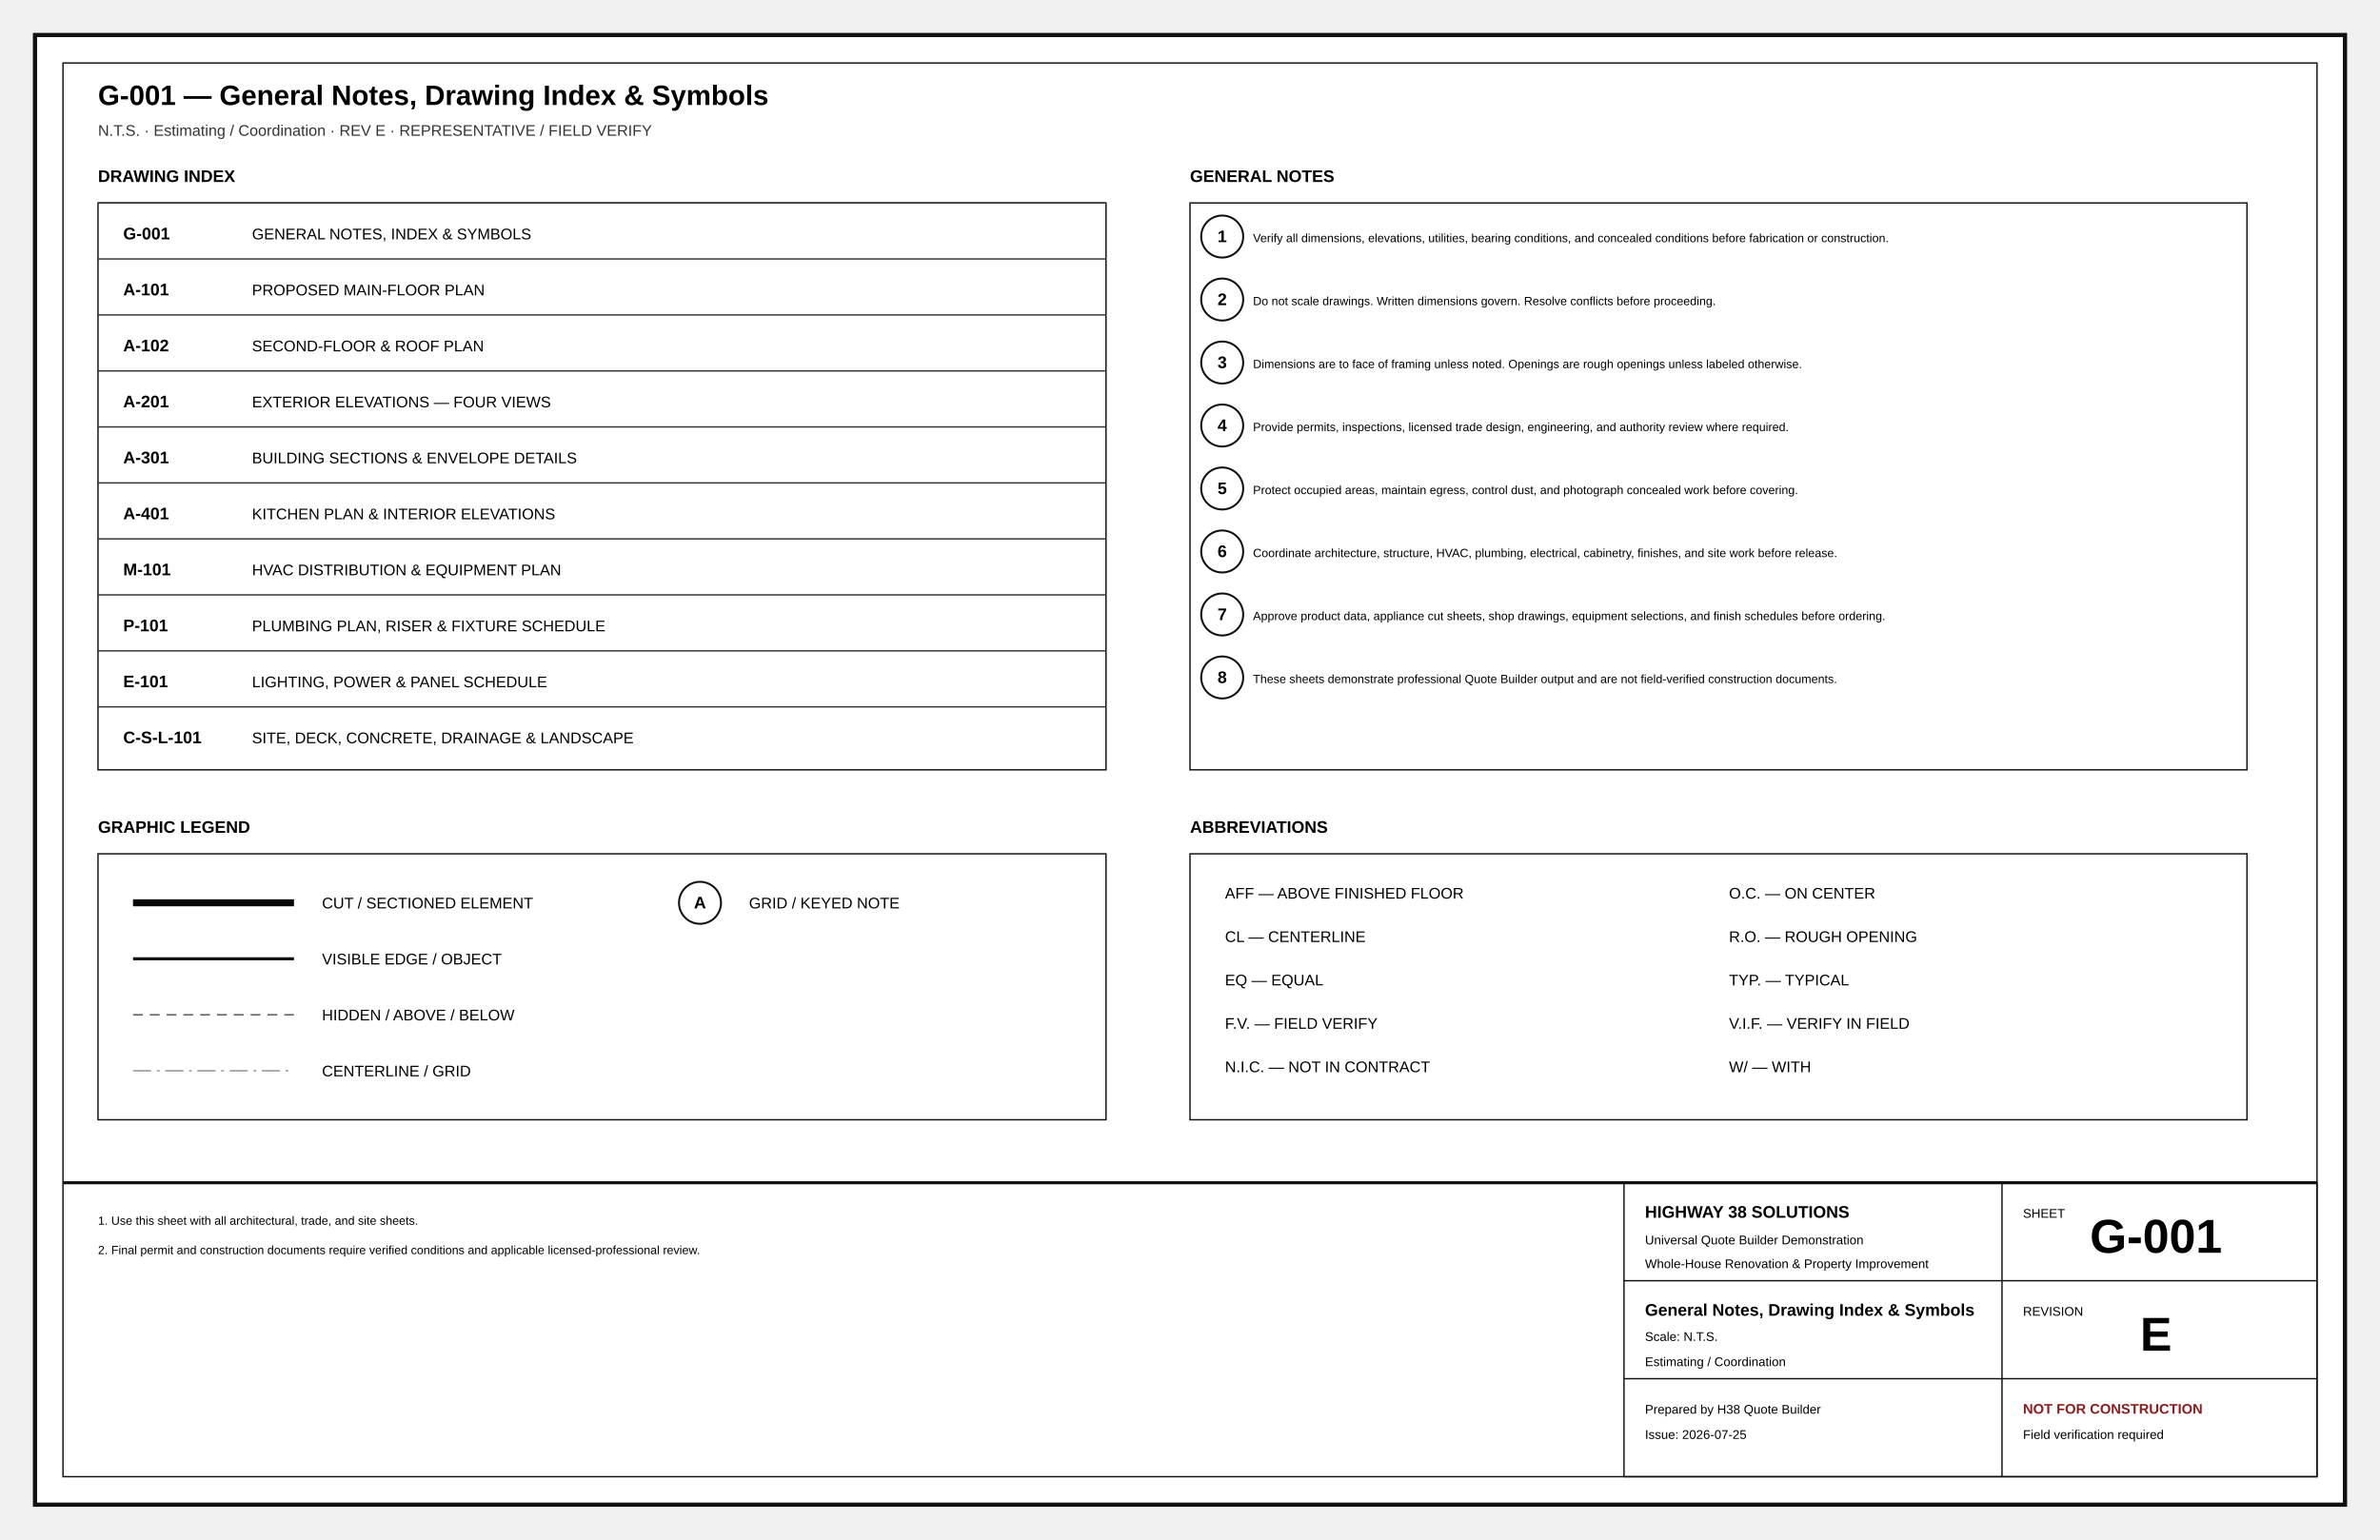
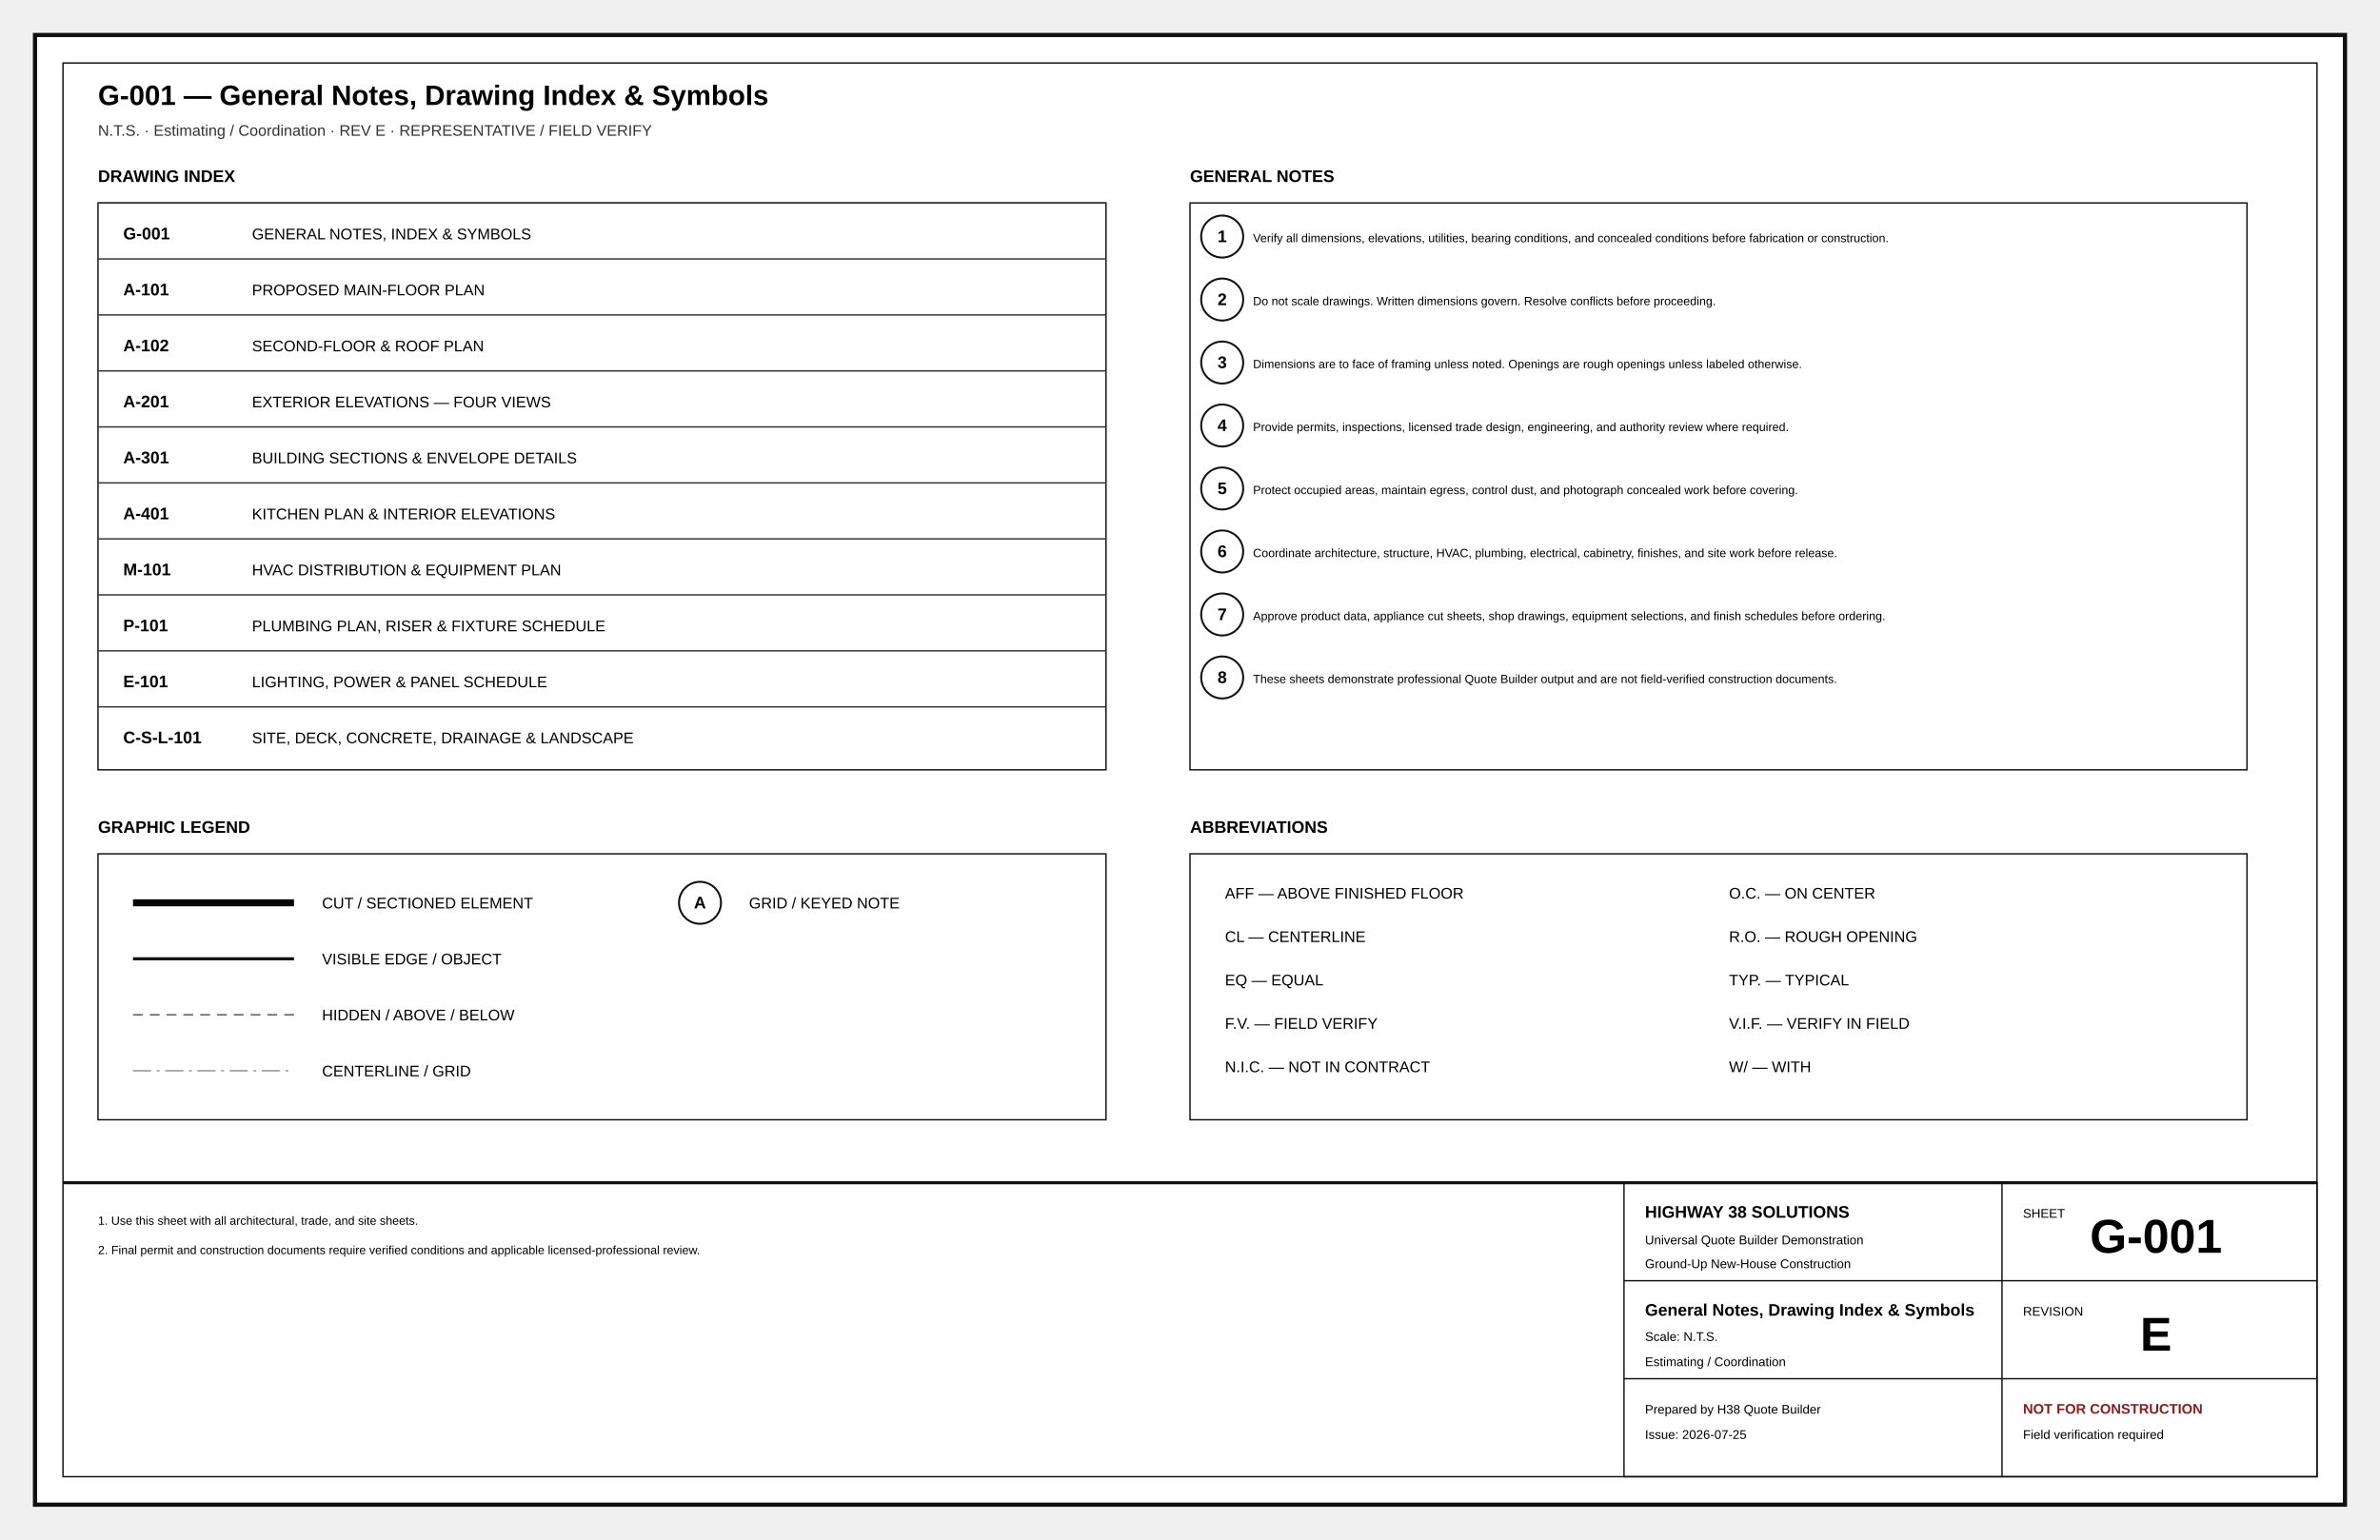
<svg xmlns="http://www.w3.org/2000/svg" width="17in" height="11in" viewBox="0 0 1700 1100" role="img">
  <defs>
    <marker id="arr" markerWidth="8" markerHeight="8" refX="5" refY="4" orient="auto">
      <path d="M0 0L8 4L0 8z" fill="#111" />
    </marker>
    <marker id="oa" markerWidth="9" markerHeight="9" refX="4.5" refY="4.5" orient="auto">
      <path d="M8 1L1 4.5L8 8" fill="none" stroke="#111" />
    </marker>
    <pattern id="concrete" width="18" height="18" patternUnits="userSpaceOnUse">
      <circle cx="4" cy="5" r="1" />
      <circle cx="13" cy="12" r="1" />
      <path d="M2 15l4-2M11 3l4-2" stroke="#666" stroke-width=".8" />
    </pattern>
    <pattern id="wood" width="12" height="12" patternUnits="userSpaceOnUse">
      <path d="M0 12L12 0M-3 3L3-3M9 15L15 9" stroke="#777" stroke-width=".7" />
    </pattern>
    <pattern id="earth" width="18" height="12" patternUnits="userSpaceOnUse">
      <path d="M0 10Q5 2 10 10T20 10" fill="none" stroke="#777" stroke-width=".8" />
    </pattern>
  </defs>
  <style>.border{fill:#fff;stroke:#111;stroke-width:3}.inner{fill:none;stroke:#111;stroke-width:1}.cut{fill:#fff;stroke:#050505;stroke-width:5}.outline{fill:none;stroke:#111;stroke-width:2.2}.object{fill:none;stroke:#111;stroke-width:1.5}.thin{fill:none;stroke:#333;stroke-width:1}.ext{fill:none;stroke:#666;stroke-width:.75}.hidden{fill:none;stroke:#555;stroke-width:1;stroke-dasharray:7 5}.center{fill:none;stroke:#777;stroke-width:.8;stroke-dasharray:13 4 2 4}.erase{stroke:#fff;stroke-width:11}.doorarc{fill:none;stroke:#555;stroke-width:1}.dimline{fill:none;stroke:#111;stroke-width:.8;marker-start:url(#oa);marker-end:url(#oa)}.leader{stroke:#111;stroke-width:1;marker-end:url(#arr)}.bubble{fill:#fff;stroke:#111;stroke-width:1.4}.bubbletxt{font:700 12px Arial}.txt{font:11px Arial}.tiny{font:8.5px Arial}.small{font:10px Arial}.dim{font:9px Arial}.room{font:700 13px Arial;letter-spacing:.04em}.title{font:700 20px Arial}.sub{font:11px Arial;fill:#333}.tb{font:9px Arial}.tbhead{font:700 12px Arial}.sheetno{font:700 34px Arial}.warn{font:700 10px Arial;fill:#8c1d1d}.grid{fill:#fff;stroke:#111;stroke-width:1.4}.gridtxt{font:700 13px Arial}.window{stroke:#111;stroke-width:1.4}.hot{fill:none;stroke:#ba2b2b;stroke-width:2}.cold{fill:none;stroke:#16729e;stroke-width:2}.waste{fill:none;stroke:#444;stroke-width:3}.vent{fill:none;stroke:#444;stroke-width:1.2;stroke-dasharray:5 4}.duct{fill:none;stroke:#69468a;stroke-width:3}.return{fill:none;stroke:#69468a;stroke-width:2.5;stroke-dasharray:7 4}.power{fill:#fff;stroke:#111;stroke-width:1.2}.light{fill:#fff;stroke:#111;stroke-width:1.2}.grade{fill:none;stroke:#286a3e;stroke-width:2}.contour{fill:none;stroke:#777;stroke-width:1}.property{fill:none;stroke:#111;stroke-width:2;stroke-dasharray:14 5}.setback{fill:none;stroke:#555;stroke-width:1;stroke-dasharray:6 4}.concrete{fill:url(#concrete);stroke:#111}.wood{fill:url(#wood);stroke:#111}.earth{fill:url(#earth);stroke:#111}</style>
  <rect x="25" y="25" width="1650" height="1050" class="border" />
  <rect x="45" y="45" width="1610" height="1010" class="inner" />
  <text x="70" y="75" class="title" text-anchor="start">G-001 — General Notes, Drawing Index &amp; Symbols</text>
  <text x="70" y="97" class="sub" text-anchor="start">N.T.S. · Estimating / Coordination · REV E · REPRESENTATIVE / FIELD VERIFY</text>
  <text x="70" y="130" class="tbhead" text-anchor="start">DRAWING INDEX</text>
  <rect x="70" y="145" width="720" height="405" class="inner" />
  <line x1="70" y1="145" x2="790" y2="145" class="thin" />
  <text x="88" y="171" class="tbhead" text-anchor="start">G-001</text>
  <text x="180" y="171" class="txt" text-anchor="start">GENERAL NOTES, INDEX &amp; SYMBOLS</text>
  <line x1="70" y1="185" x2="790" y2="185" class="thin" />
  <text x="88" y="211" class="tbhead" text-anchor="start">A-101</text>
  <text x="180" y="211" class="txt" text-anchor="start">PROPOSED MAIN-FLOOR PLAN</text>
  <line x1="70" y1="225" x2="790" y2="225" class="thin" />
  <text x="88" y="251" class="tbhead" text-anchor="start">A-102</text>
  <text x="180" y="251" class="txt" text-anchor="start">SECOND-FLOOR &amp; ROOF PLAN</text>
  <line x1="70" y1="265" x2="790" y2="265" class="thin" />
  <text x="88" y="291" class="tbhead" text-anchor="start">A-201</text>
  <text x="180" y="291" class="txt" text-anchor="start">EXTERIOR ELEVATIONS — FOUR VIEWS</text>
  <line x1="70" y1="305" x2="790" y2="305" class="thin" />
  <text x="88" y="331" class="tbhead" text-anchor="start">A-301</text>
  <text x="180" y="331" class="txt" text-anchor="start">BUILDING SECTIONS &amp; ENVELOPE DETAILS</text>
  <line x1="70" y1="345" x2="790" y2="345" class="thin" />
  <text x="88" y="371" class="tbhead" text-anchor="start">A-401</text>
  <text x="180" y="371" class="txt" text-anchor="start">KITCHEN PLAN &amp; INTERIOR ELEVATIONS</text>
  <line x1="70" y1="385" x2="790" y2="385" class="thin" />
  <text x="88" y="411" class="tbhead" text-anchor="start">M-101</text>
  <text x="180" y="411" class="txt" text-anchor="start">HVAC DISTRIBUTION &amp; EQUIPMENT PLAN</text>
  <line x1="70" y1="425" x2="790" y2="425" class="thin" />
  <text x="88" y="451" class="tbhead" text-anchor="start">P-101</text>
  <text x="180" y="451" class="txt" text-anchor="start">PLUMBING PLAN, RISER &amp; FIXTURE SCHEDULE</text>
  <line x1="70" y1="465" x2="790" y2="465" class="thin" />
  <text x="88" y="491" class="tbhead" text-anchor="start">E-101</text>
  <text x="180" y="491" class="txt" text-anchor="start">LIGHTING, POWER &amp; PANEL SCHEDULE</text>
  <line x1="70" y1="505" x2="790" y2="505" class="thin" />
  <text x="88" y="531" class="tbhead" text-anchor="start">C-S-L-101</text>
  <text x="180" y="531" class="txt" text-anchor="start">SITE, DECK, CONCRETE, DRAINAGE &amp; LANDSCAPE</text>
  <text x="850" y="130" class="tbhead" text-anchor="start">GENERAL NOTES</text>
  <rect x="850" y="145" width="755" height="405" class="inner" />
  <circle cx="873" cy="169" r="15" class="bubble" />
  <text x="873" y="173" class="bubbletxt" text-anchor="middle">1</text>
  <text x="895" y="173" class="tiny" text-anchor="start">Verify all dimensions, elevations, utilities, bearing conditions, and concealed conditions before fabrication or construction.</text>
  <circle cx="873" cy="214" r="15" class="bubble" />
  <text x="873" y="218" class="bubbletxt" text-anchor="middle">2</text>
  <text x="895" y="218" class="tiny" text-anchor="start">Do not scale drawings. Written dimensions govern. Resolve conflicts before proceeding.</text>
  <circle cx="873" cy="259" r="15" class="bubble" />
  <text x="873" y="263" class="bubbletxt" text-anchor="middle">3</text>
  <text x="895" y="263" class="tiny" text-anchor="start">Dimensions are to face of framing unless noted. Openings are rough openings unless labeled otherwise.</text>
  <circle cx="873" cy="304" r="15" class="bubble" />
  <text x="873" y="308" class="bubbletxt" text-anchor="middle">4</text>
  <text x="895" y="308" class="tiny" text-anchor="start">Provide permits, inspections, licensed trade design, engineering, and authority review where required.</text>
  <circle cx="873" cy="349" r="15" class="bubble" />
  <text x="873" y="353" class="bubbletxt" text-anchor="middle">5</text>
  <text x="895" y="353" class="tiny" text-anchor="start">Protect occupied areas, maintain egress, control dust, and photograph concealed work before covering.</text>
  <circle cx="873" cy="394" r="15" class="bubble" />
  <text x="873" y="398" class="bubbletxt" text-anchor="middle">6</text>
  <text x="895" y="398" class="tiny" text-anchor="start">Coordinate architecture, structure, HVAC, plumbing, electrical, cabinetry, finishes, and site work before release.</text>
  <circle cx="873" cy="439" r="15" class="bubble" />
  <text x="873" y="443" class="bubbletxt" text-anchor="middle">7</text>
  <text x="895" y="443" class="tiny" text-anchor="start">Approve product data, appliance cut sheets, shop drawings, equipment selections, and finish schedules before ordering.</text>
  <circle cx="873" cy="484" r="15" class="bubble" />
  <text x="873" y="488" class="bubbletxt" text-anchor="middle">8</text>
  <text x="895" y="488" class="tiny" text-anchor="start">These sheets demonstrate professional Quote Builder output and are not field-verified construction documents.</text>
  <text x="70" y="595" class="tbhead" text-anchor="start">GRAPHIC LEGEND</text>
  <rect x="70" y="610" width="720" height="190" class="inner" />
  <line x1="95" y1="645" x2="210" y2="645" class="cut" />
  <text x="230" y="649" class="txt" text-anchor="start">CUT / SECTIONED ELEMENT</text>
  <line x1="95" y1="685" x2="210" y2="685" class="outline" />
  <text x="230" y="689" class="txt" text-anchor="start">VISIBLE EDGE / OBJECT</text>
  <line x1="95" y1="725" x2="210" y2="725" class="hidden" />
  <text x="230" y="729" class="txt" text-anchor="start">HIDDEN / ABOVE / BELOW</text>
  <line x1="95" y1="765" x2="210" y2="765" class="center" />
  <text x="230" y="769" class="txt" text-anchor="start">CENTERLINE / GRID</text>
  <circle cx="500" cy="645" r="15" class="bubble" />
  <text x="500" y="649" class="bubbletxt" text-anchor="middle">A</text>
  <text x="535" y="649" class="txt" text-anchor="start">GRID / KEYED NOTE</text>
  <text x="850" y="595" class="tbhead" text-anchor="start">ABBREVIATIONS</text>
  <rect x="850" y="610" width="755" height="190" class="inner" />
  <text x="875" y="642" class="txt" text-anchor="start">AFF — ABOVE FINISHED FLOOR</text>
  <text x="875" y="673" class="txt" text-anchor="start">CL — CENTERLINE</text>
  <text x="875" y="704" class="txt" text-anchor="start">EQ — EQUAL</text>
  <text x="875" y="735" class="txt" text-anchor="start">F.V. — FIELD VERIFY</text>
  <text x="875" y="766" class="txt" text-anchor="start">N.I.C. — NOT IN CONTRACT</text>
  <text x="1235" y="642" class="txt" text-anchor="start">O.C. — ON CENTER</text>
  <text x="1235" y="673" class="txt" text-anchor="start">R.O. — ROUGH OPENING</text>
  <text x="1235" y="704" class="txt" text-anchor="start">TYP. — TYPICAL</text>
  <text x="1235" y="735" class="txt" text-anchor="start">V.I.F. — VERIFY IN FIELD</text>
  <text x="1235" y="766" class="txt" text-anchor="start">W/ — WITH</text>
  <text x="70" y="875" class="tiny" text-anchor="start">1. Use this sheet with all architectural, trade, and site sheets.</text>
  <text x="70" y="896" class="tiny" text-anchor="start">2. Final permit and construction documents require verified conditions and applicable licensed-professional review.</text>
  <line x1="45" y1="845" x2="1655" y2="845" class="outline" />
  <rect x="1160" y="845" width="495" height="210" class="inner" />
  <line x1="1160" y1="915" x2="1655" y2="915" class="inner" />
  <line x1="1430" y1="845" x2="1430" y2="1055" class="inner" />
  <line x1="1160" y1="985" x2="1655" y2="985" class="inner" />
  <text x="1175" y="870" class="tbhead" text-anchor="start">HIGHWAY 38 SOLUTIONS</text>
  <text x="1175" y="889" class="tb" text-anchor="start">Universal Quote Builder Demonstration</text>
-   <text x="1175" y="906" class="tb" text-anchor="start">Whole-House Renovation &amp; Property Improvement</text>
+   <text x="1175" y="906" class="tb" text-anchor="start">Ground-Up New-House Construction</text>
  <text x="1445" y="870" class="tb" text-anchor="start">SHEET</text>
  <text x="1540" y="895" class="sheetno" text-anchor="middle">G-001</text>
  <text x="1175" y="940" class="tbhead" text-anchor="start">General Notes, Drawing Index &amp; Symbols</text>
  <text x="1175" y="958" class="tb" text-anchor="start">Scale: N.T.S.</text>
  <text x="1175" y="976" class="tb" text-anchor="start">Estimating / Coordination</text>
  <text x="1445" y="940" class="tb" text-anchor="start">REVISION</text>
  <text x="1540" y="965" class="sheetno" text-anchor="middle">E</text>
  <text x="1175" y="1010" class="tb" text-anchor="start">Prepared by H38 Quote Builder</text>
  <text x="1175" y="1028" class="tb" text-anchor="start">Issue: 2026-07-25</text>
  <text x="1445" y="1010" class="warn" text-anchor="start">NOT FOR CONSTRUCTION</text>
  <text x="1445" y="1028" class="tb" text-anchor="start">Field verification required</text>
</svg>
